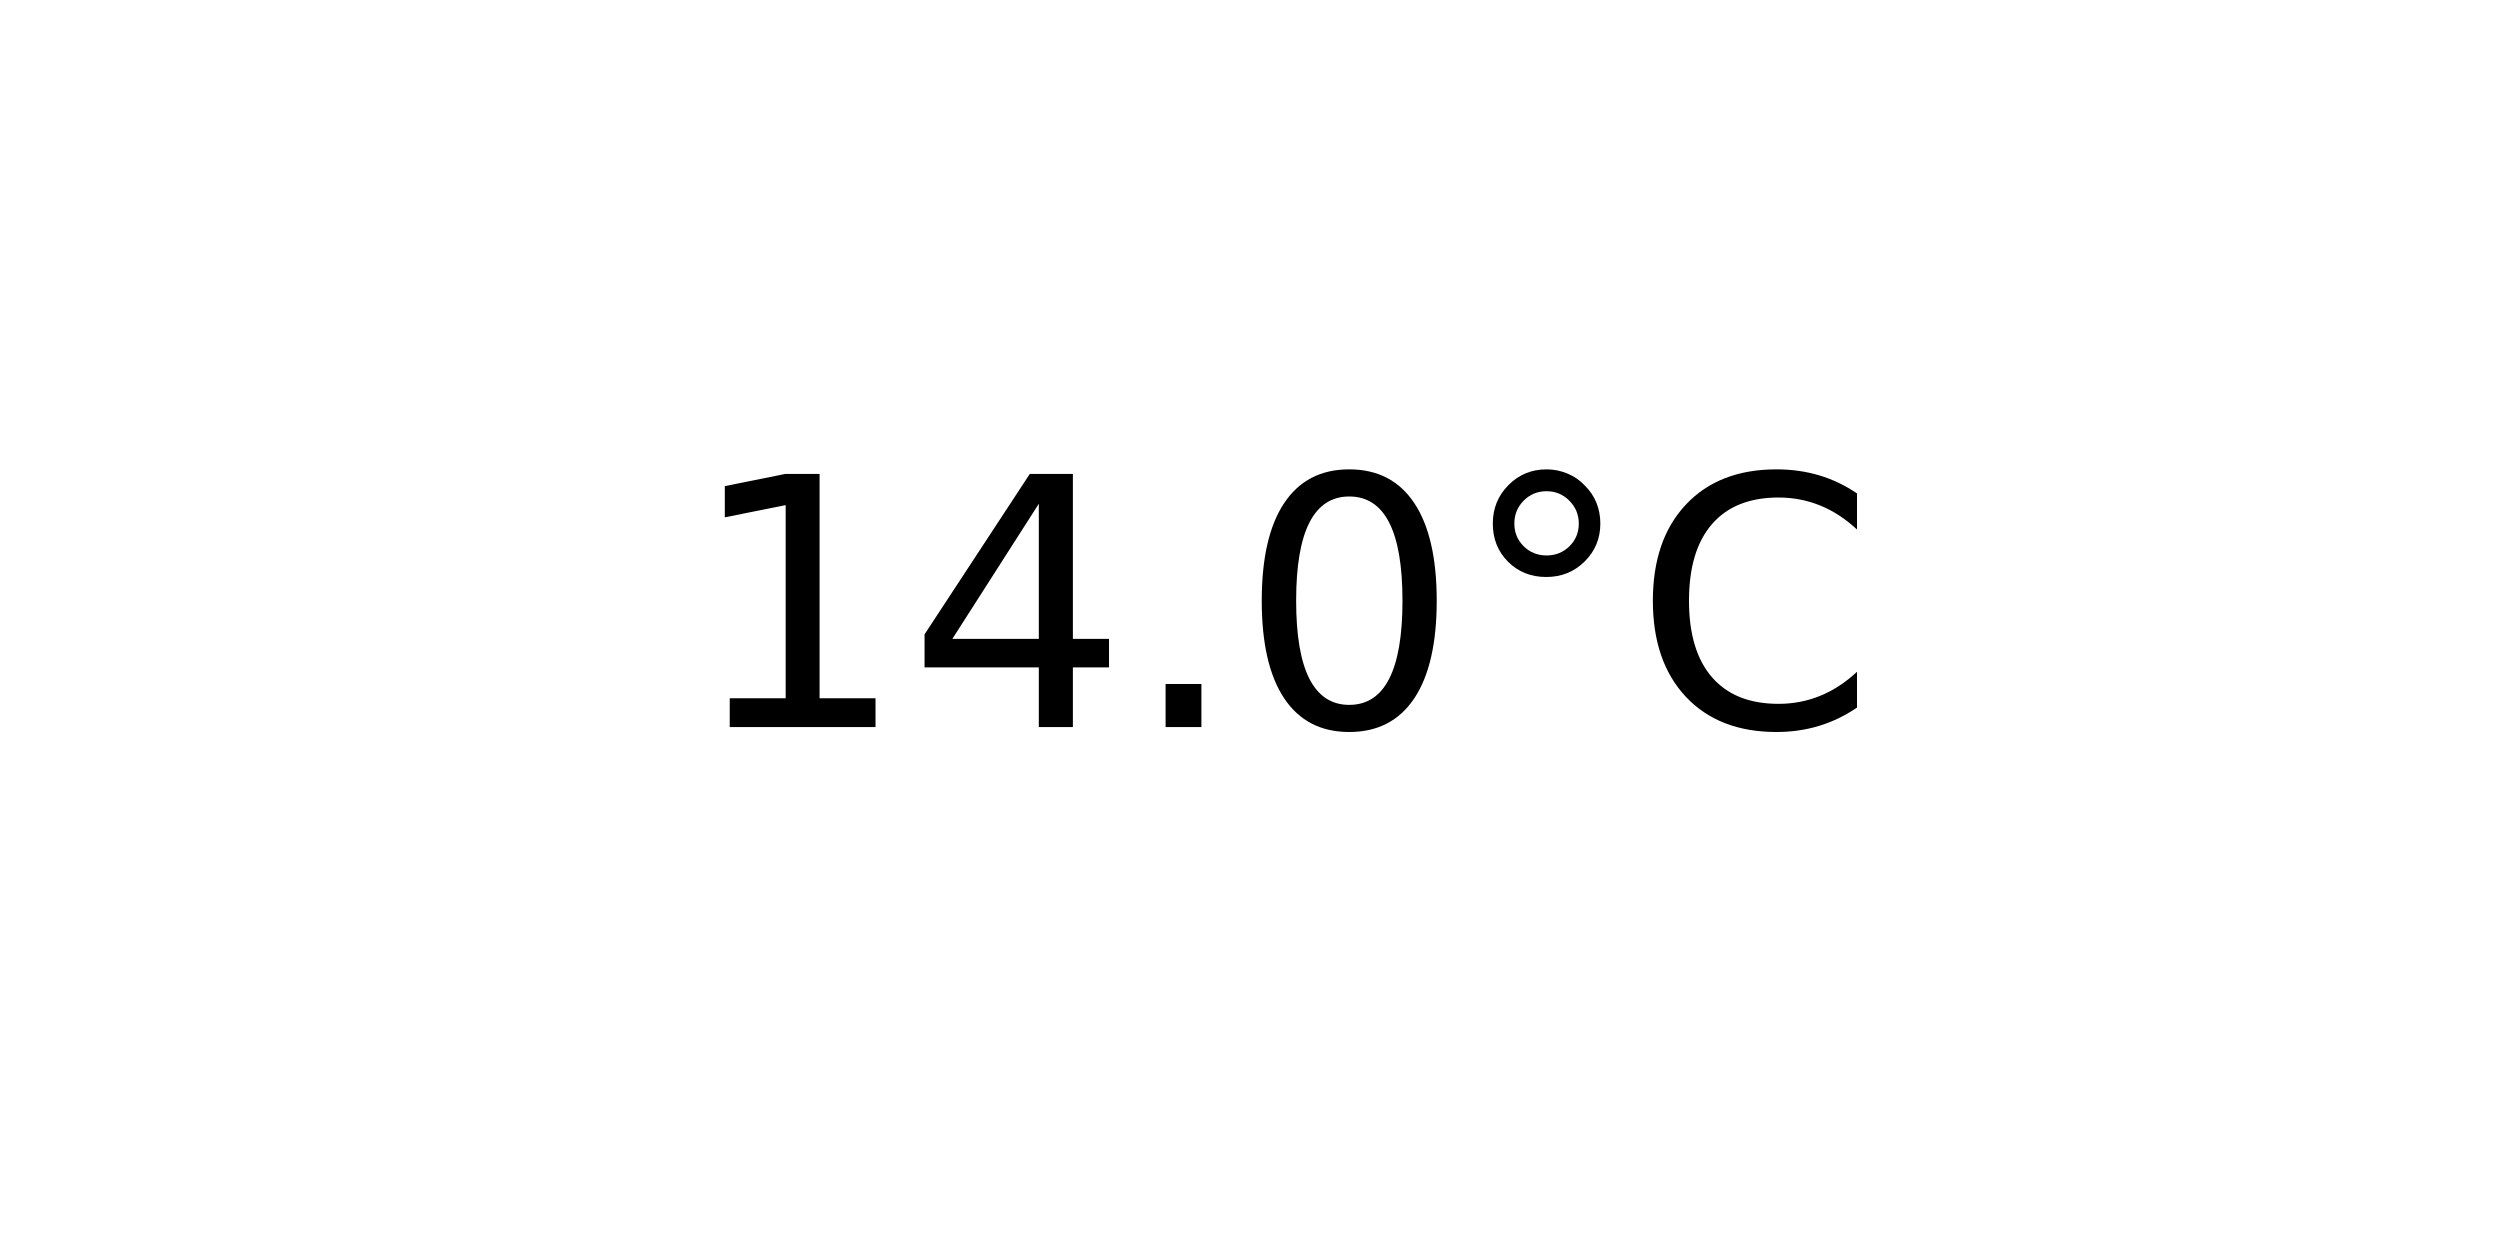
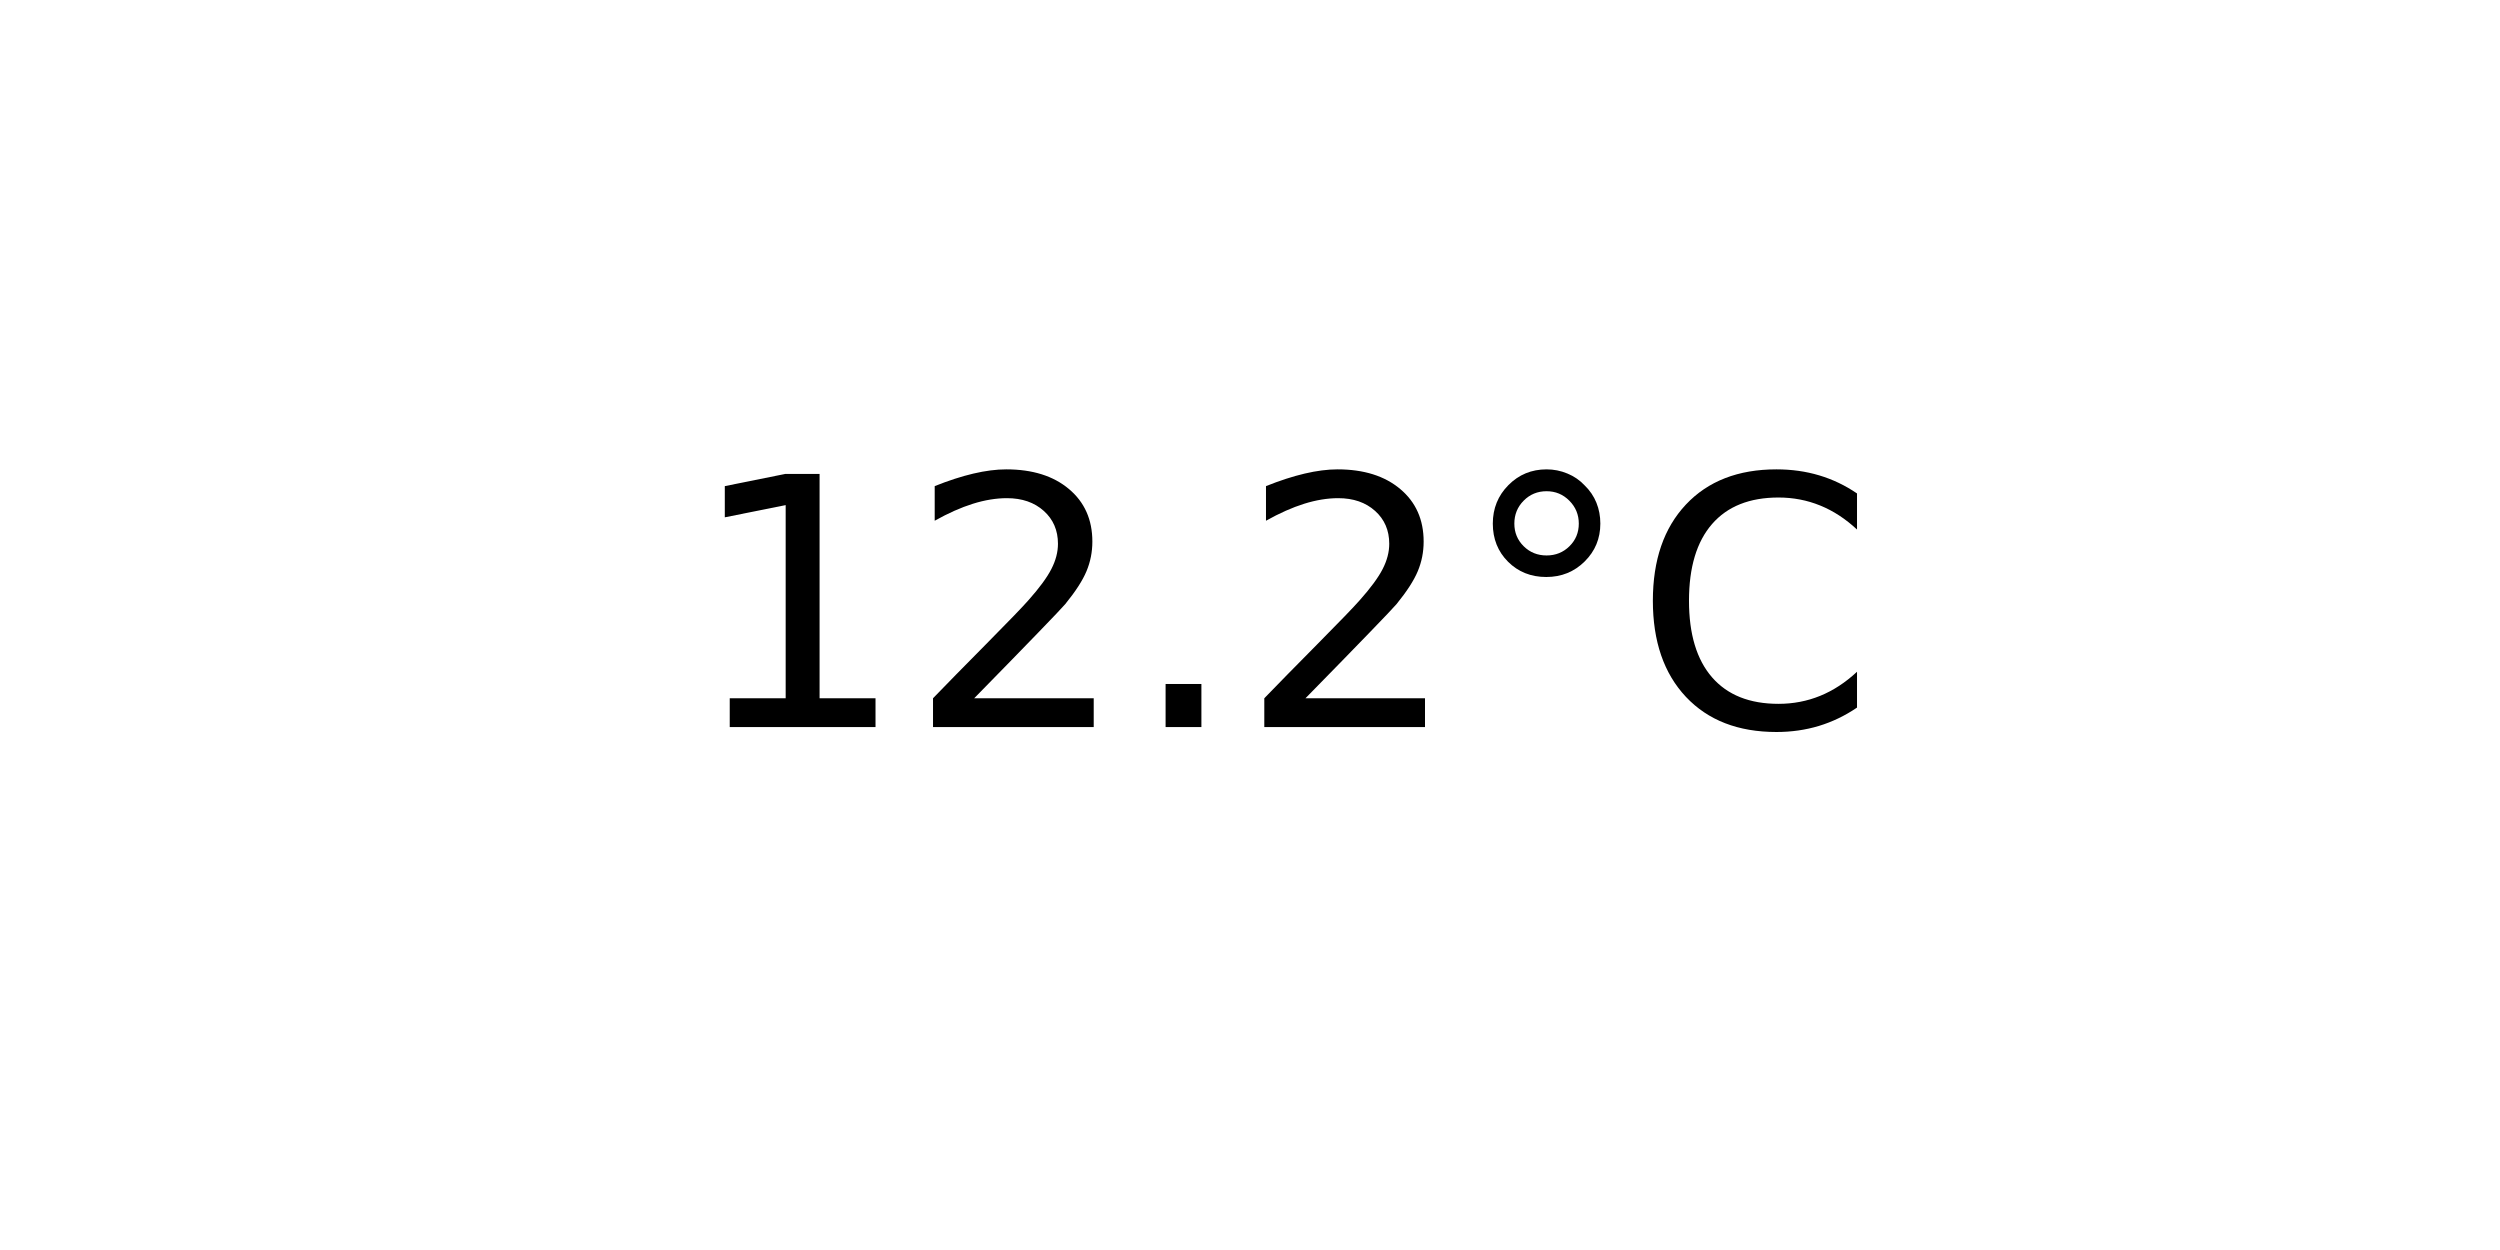
<svg xmlns="http://www.w3.org/2000/svg" xmlns:xlink="http://www.w3.org/1999/xlink" width="72pt" height="36pt" viewBox="0 0 72 36" version="1.1">
  <defs>
    <style type="text/css">*{stroke-linejoin: round; stroke-linecap: butt}</style>
  </defs>
  <g id="figure_1">
    <g id="axes_1">
      <g id="text_1">
        <g transform="translate(19.77578 20.93937) scale(0.1 -0.1)">
          <defs>
            <path id="DejaVuSans-31" d="M 794 531  L 1825 531  L 1825 4091  L 703 3866  L 703 4441  L 1819 4666  L 2450 4666  L 2450 531  L 3481 531  L 3481 0  L 794 0  L 794 531  z " transform="scale(0.015625)" />
-             <path id="DejaVuSans-34" d="M 2419 4116  L 825 1625  L 2419 1625  L 2419 4116  z M 2253 4666  L 3047 4666  L 3047 1625  L 3713 1625  L 3713 1100  L 3047 1100  L 3047 0  L 2419 0  L 2419 1100  L 313 1100  L 313 1709  L 2253 4666  z " transform="scale(0.015625)" />
+             <path id="DejaVuSans-32" d="M 1228 531  L 3431 531  L 3431 0  L 469 0  L 469 531  Q 828 903 1448 1529  Q 2069 2156 2228 2338  Q 2531 2678 2651 2914  Q 2772 3150 2772 3378  Q 2772 3750 2511 3984  Q 2250 4219 1831 4219  Q 1534 4219 1204 4116  Q 875 4013 500 3803  L 500 4441  Q 881 4594 1212 4672  Q 1544 4750 1819 4750  Q 2544 4750 2975 4387  Q 3406 4025 3406 3419  Q 3406 3131 3298 2873  Q 3191 2616 2906 2266  Q 2828 2175 2409 1742  Q 1991 1309 1228 531  z " transform="scale(0.015625)" />
            <path id="DejaVuSans-2e" d="M 684 794  L 1344 794  L 1344 0  L 684 0  L 684 794  z " transform="scale(0.015625)" />
-             <path id="DejaVuSans-30" d="M 2034 4250  Q 1547 4250 1301 3770  Q 1056 3291 1056 2328  Q 1056 1369 1301 889  Q 1547 409 2034 409  Q 2525 409 2770 889  Q 3016 1369 3016 2328  Q 3016 3291 2770 3770  Q 2525 4250 2034 4250  z M 2034 4750  Q 2819 4750 3233 4129  Q 3647 3509 3647 2328  Q 3647 1150 3233 529  Q 2819 -91 2034 -91  Q 1250 -91 836 529  Q 422 1150 422 2328  Q 422 3509 836 4129  Q 1250 4750 2034 4750  z " transform="scale(0.015625)" />
            <path id="DejaVuSans-b0" d="M 1600 4347  Q 1350 4347 1178 4173  Q 1006 4000 1006 3750  Q 1006 3503 1178 3333  Q 1350 3163 1600 3163  Q 1850 3163 2022 3333  Q 2194 3503 2194 3750  Q 2194 3997 2020 4172  Q 1847 4347 1600 4347  z M 1600 4750  Q 1800 4750 1984 4673  Q 2169 4597 2303 4453  Q 2447 4313 2519 4134  Q 2591 3956 2591 3750  Q 2591 3338 2302 3052  Q 2013 2766 1594 2766  Q 1172 2766 890 3047  Q 609 3328 609 3750  Q 609 4169 896 4459  Q 1184 4750 1600 4750  z " transform="scale(0.015625)" />
            <path id="DejaVuSans-43" d="M 4122 4306  L 4122 3641  Q 3803 3938 3442 4084  Q 3081 4231 2675 4231  Q 1875 4231 1450 3742  Q 1025 3253 1025 2328  Q 1025 1406 1450 917  Q 1875 428 2675 428  Q 3081 428 3442 575  Q 3803 722 4122 1019  L 4122 359  Q 3791 134 3420 21  Q 3050 -91 2638 -91  Q 1578 -91 968 557  Q 359 1206 359 2328  Q 359 3453 968 4101  Q 1578 4750 2638 4750  Q 3056 4750 3426 4639  Q 3797 4528 4122 4306  z " transform="scale(0.015625)" />
          </defs>
          <use xlink:href="#DejaVuSans-31" />
-           <use xlink:href="#DejaVuSans-34" x="63.623" />
+           <use xlink:href="#DejaVuSans-32" x="63.623" />
          <use xlink:href="#DejaVuSans-2e" x="127.246" />
-           <use xlink:href="#DejaVuSans-30" x="159.033" />
+           <use xlink:href="#DejaVuSans-32" x="159.033" />
          <use xlink:href="#DejaVuSans-b0" x="222.656" />
          <use xlink:href="#DejaVuSans-43" x="272.656" />
        </g>
      </g>
    </g>
  </g>
</svg>
